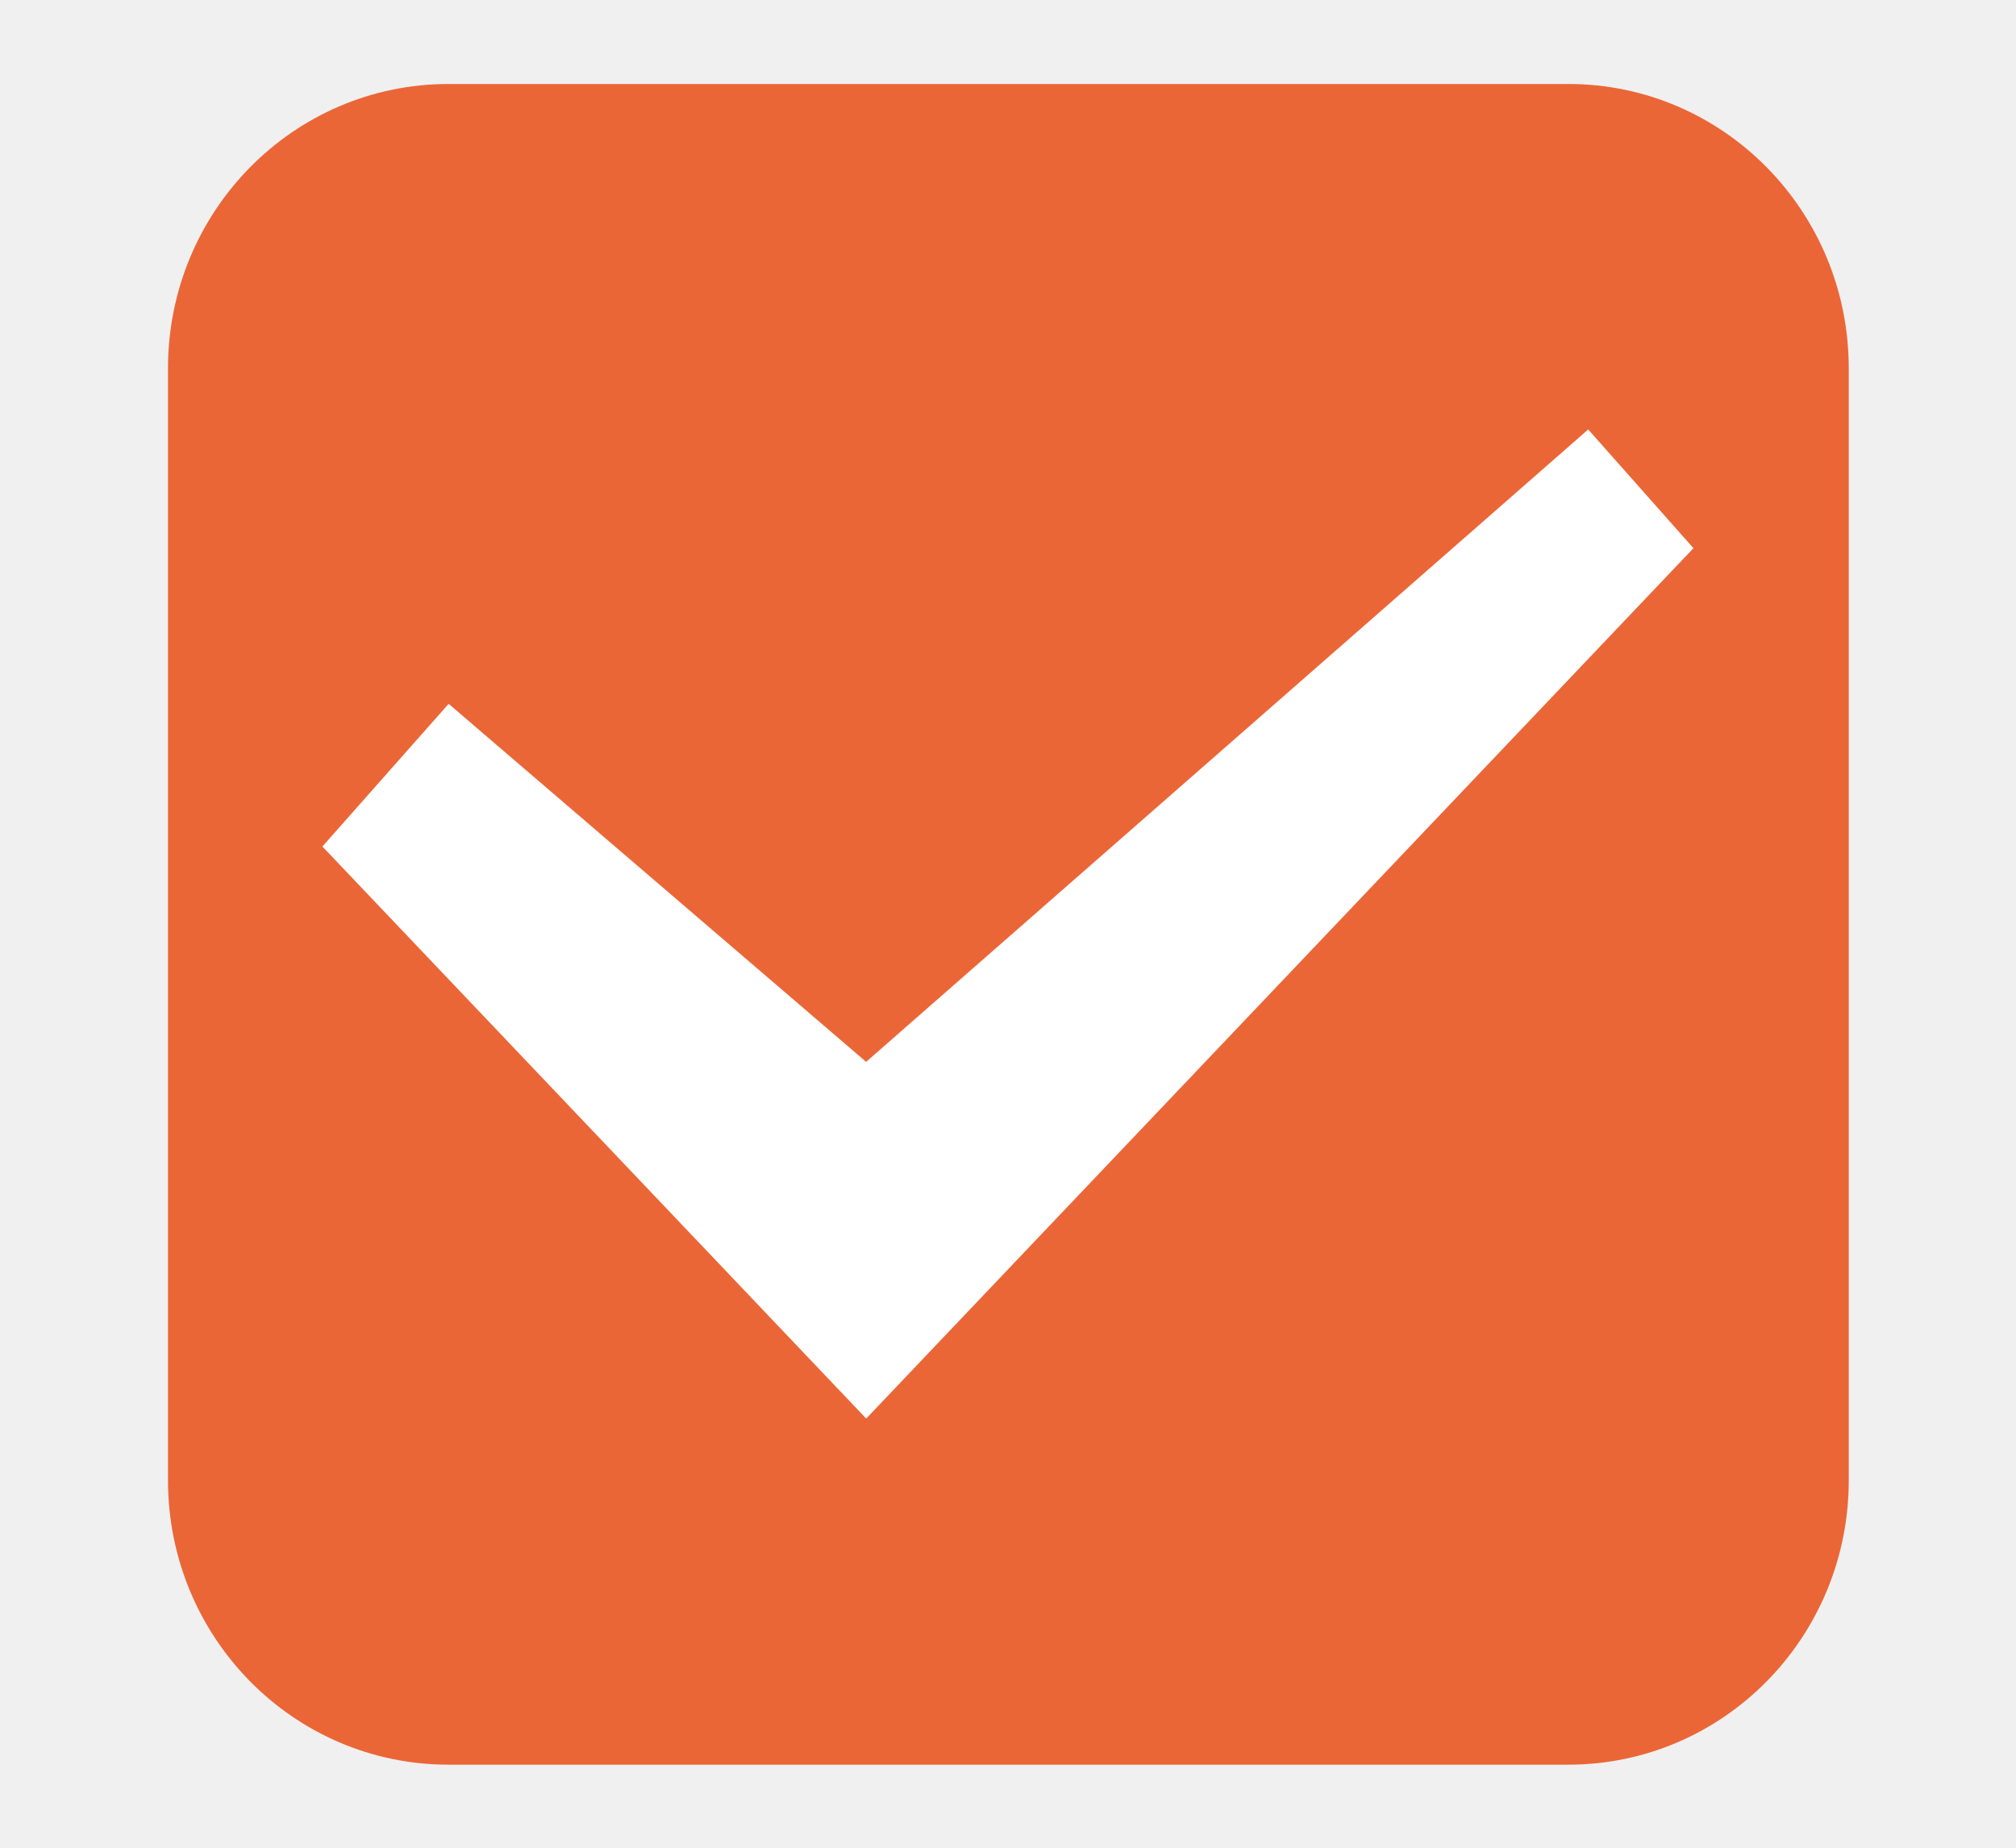
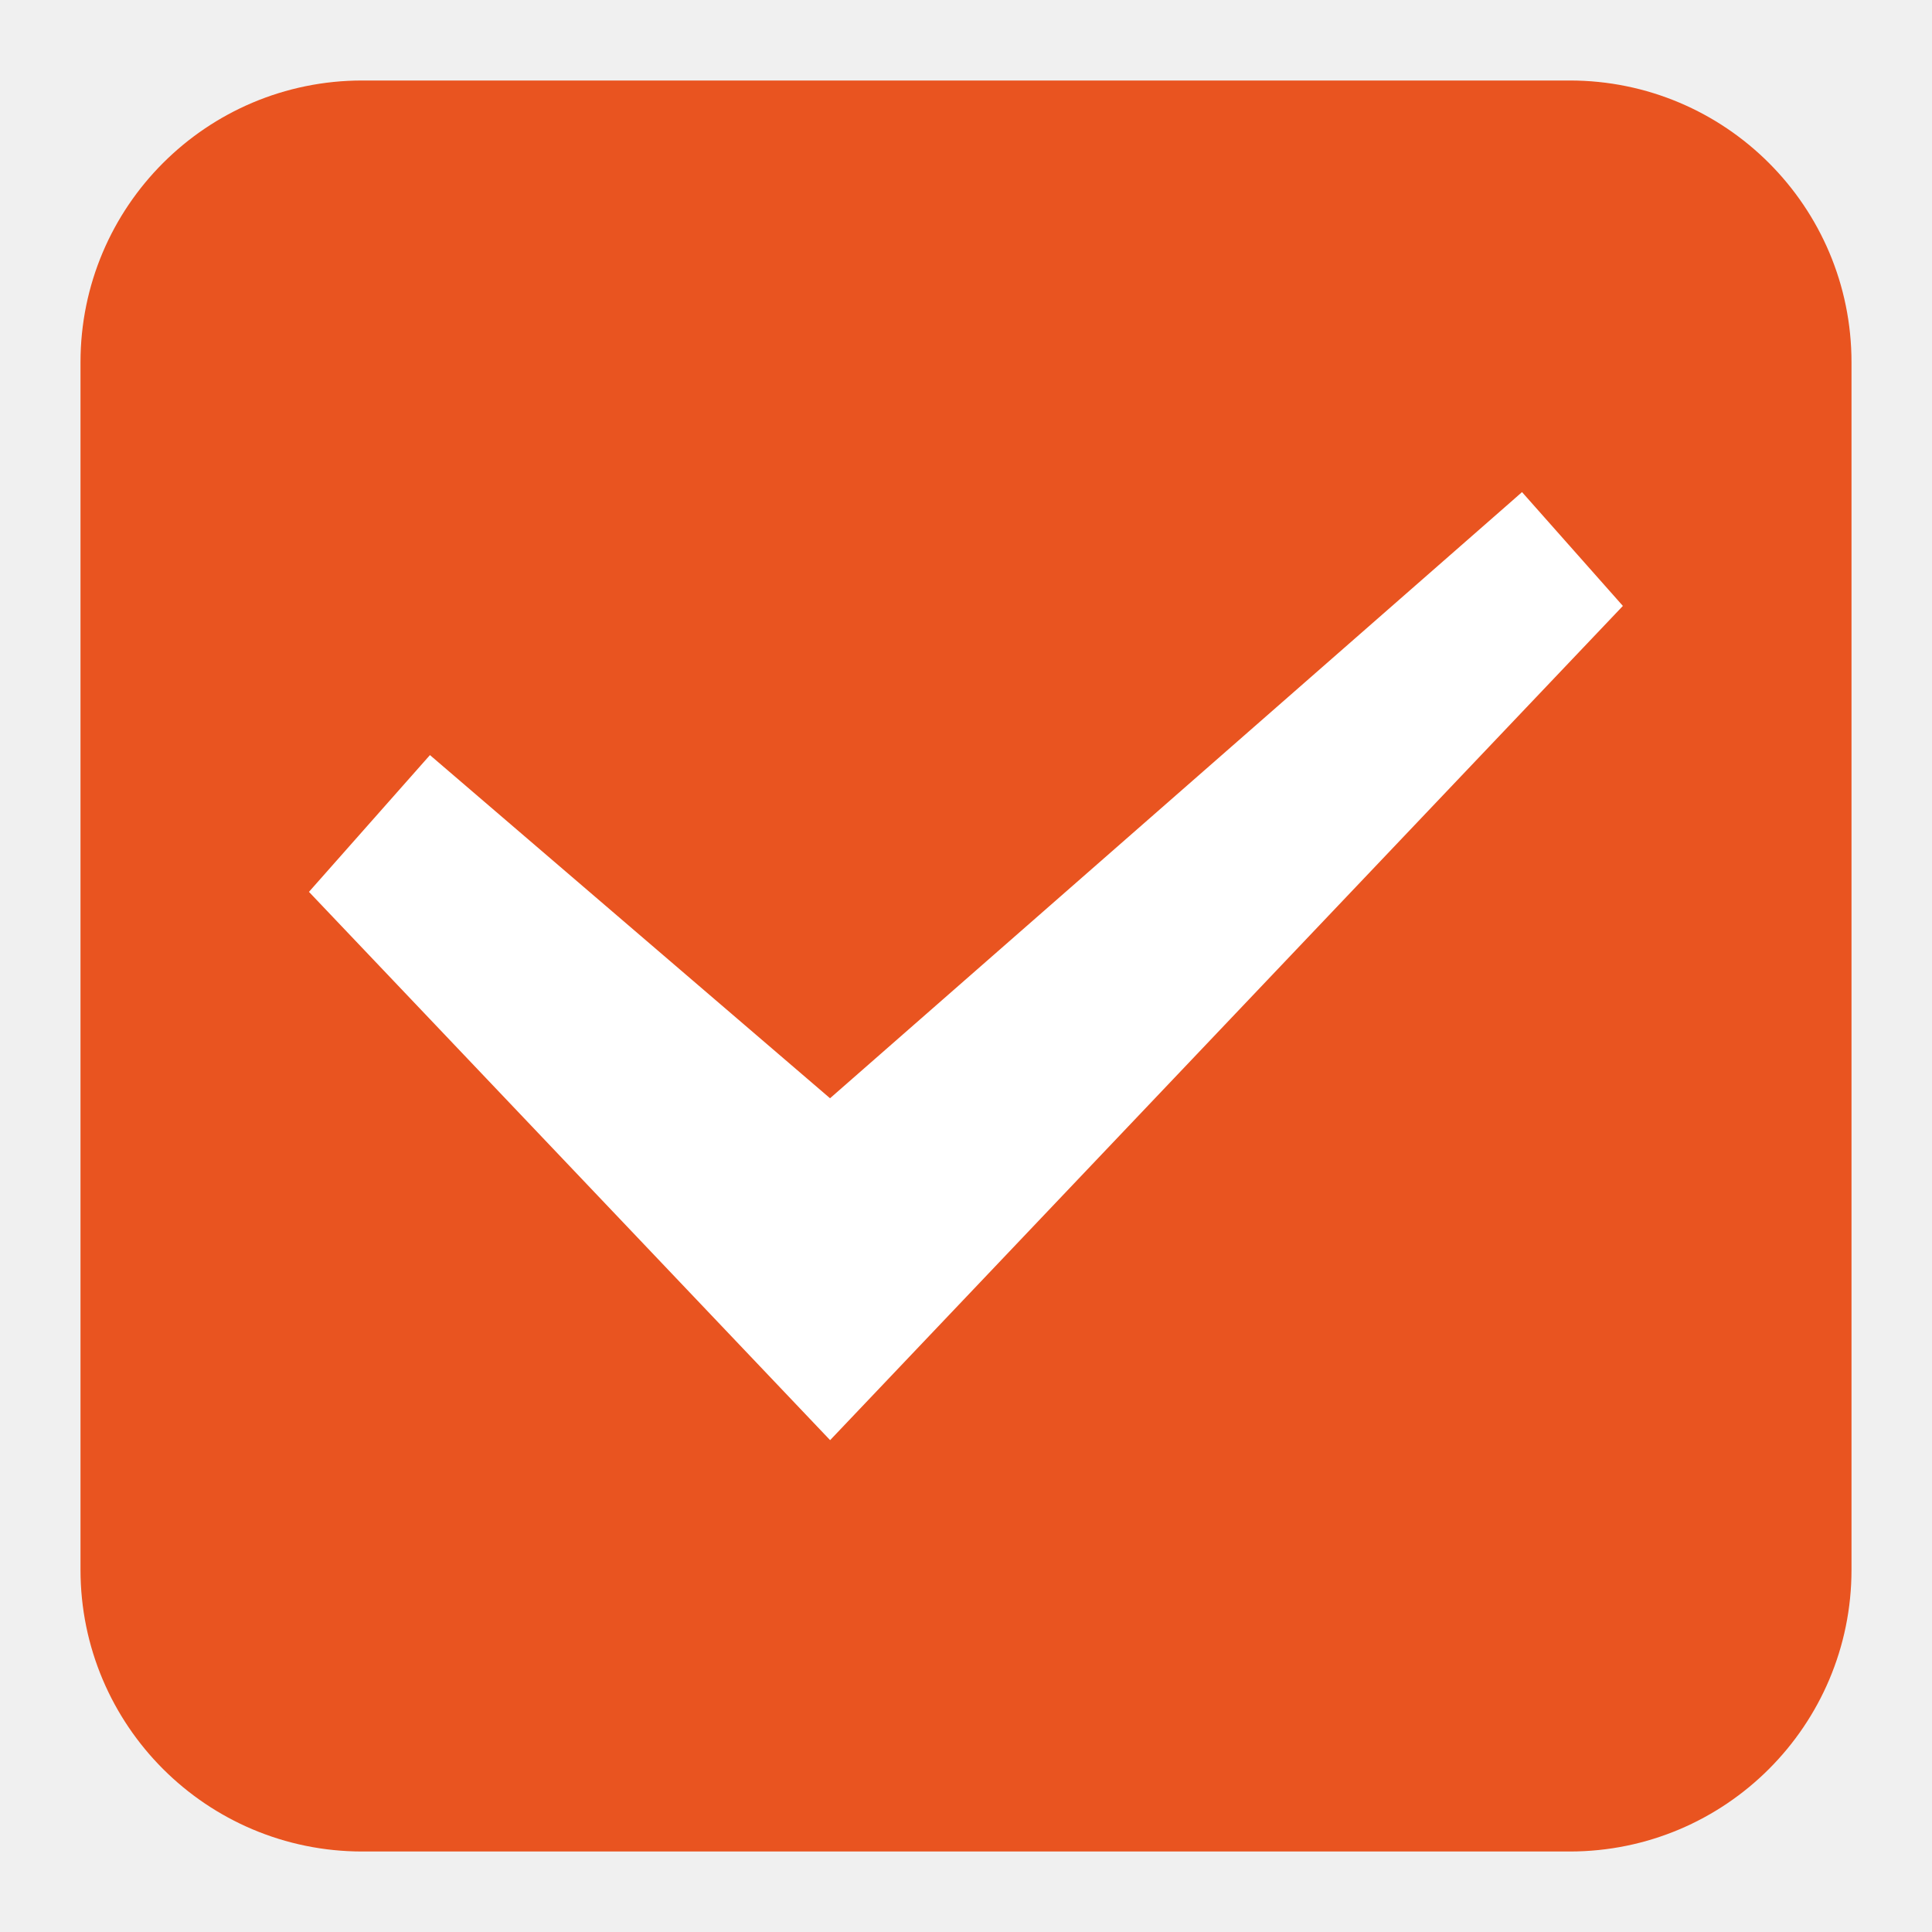
- <svg xmlns="http://www.w3.org/2000/svg" viewBox="0 0 24 22">
-   <g transform="translate(-342.5 -521.36)">
-     <rect x="345" y="522.86" width="19.009" height="19.011" rx="2.838" ry="2.884" fill="#eb6637" stroke="#eb6637" stroke-linejoin="round" />
-     <path d="m362.66 527.887-1.253-1.414-.118.104-8.478 7.426-4.97-4.263-1.503 1.699 6.474 6.811z" fill="#fff" fill-rule="evenodd" />
-   </g>
+ <svg xmlns="http://www.w3.org/2000/svg" width="24" height="24">
+   <rect x="1.5" y="1.5" width="21" height="21" fill="#e95420" stroke="#e95420" stroke-linejoin="round" style="stroke-width:1" rx="3" />
+   <path d="m20.16 7.527-1.253-1.414-.118.104-8.478 7.426-4.97-4.263-1.503 1.699 6.474 6.811z" fill="#fff" fill-rule="evenodd" />
</svg>
